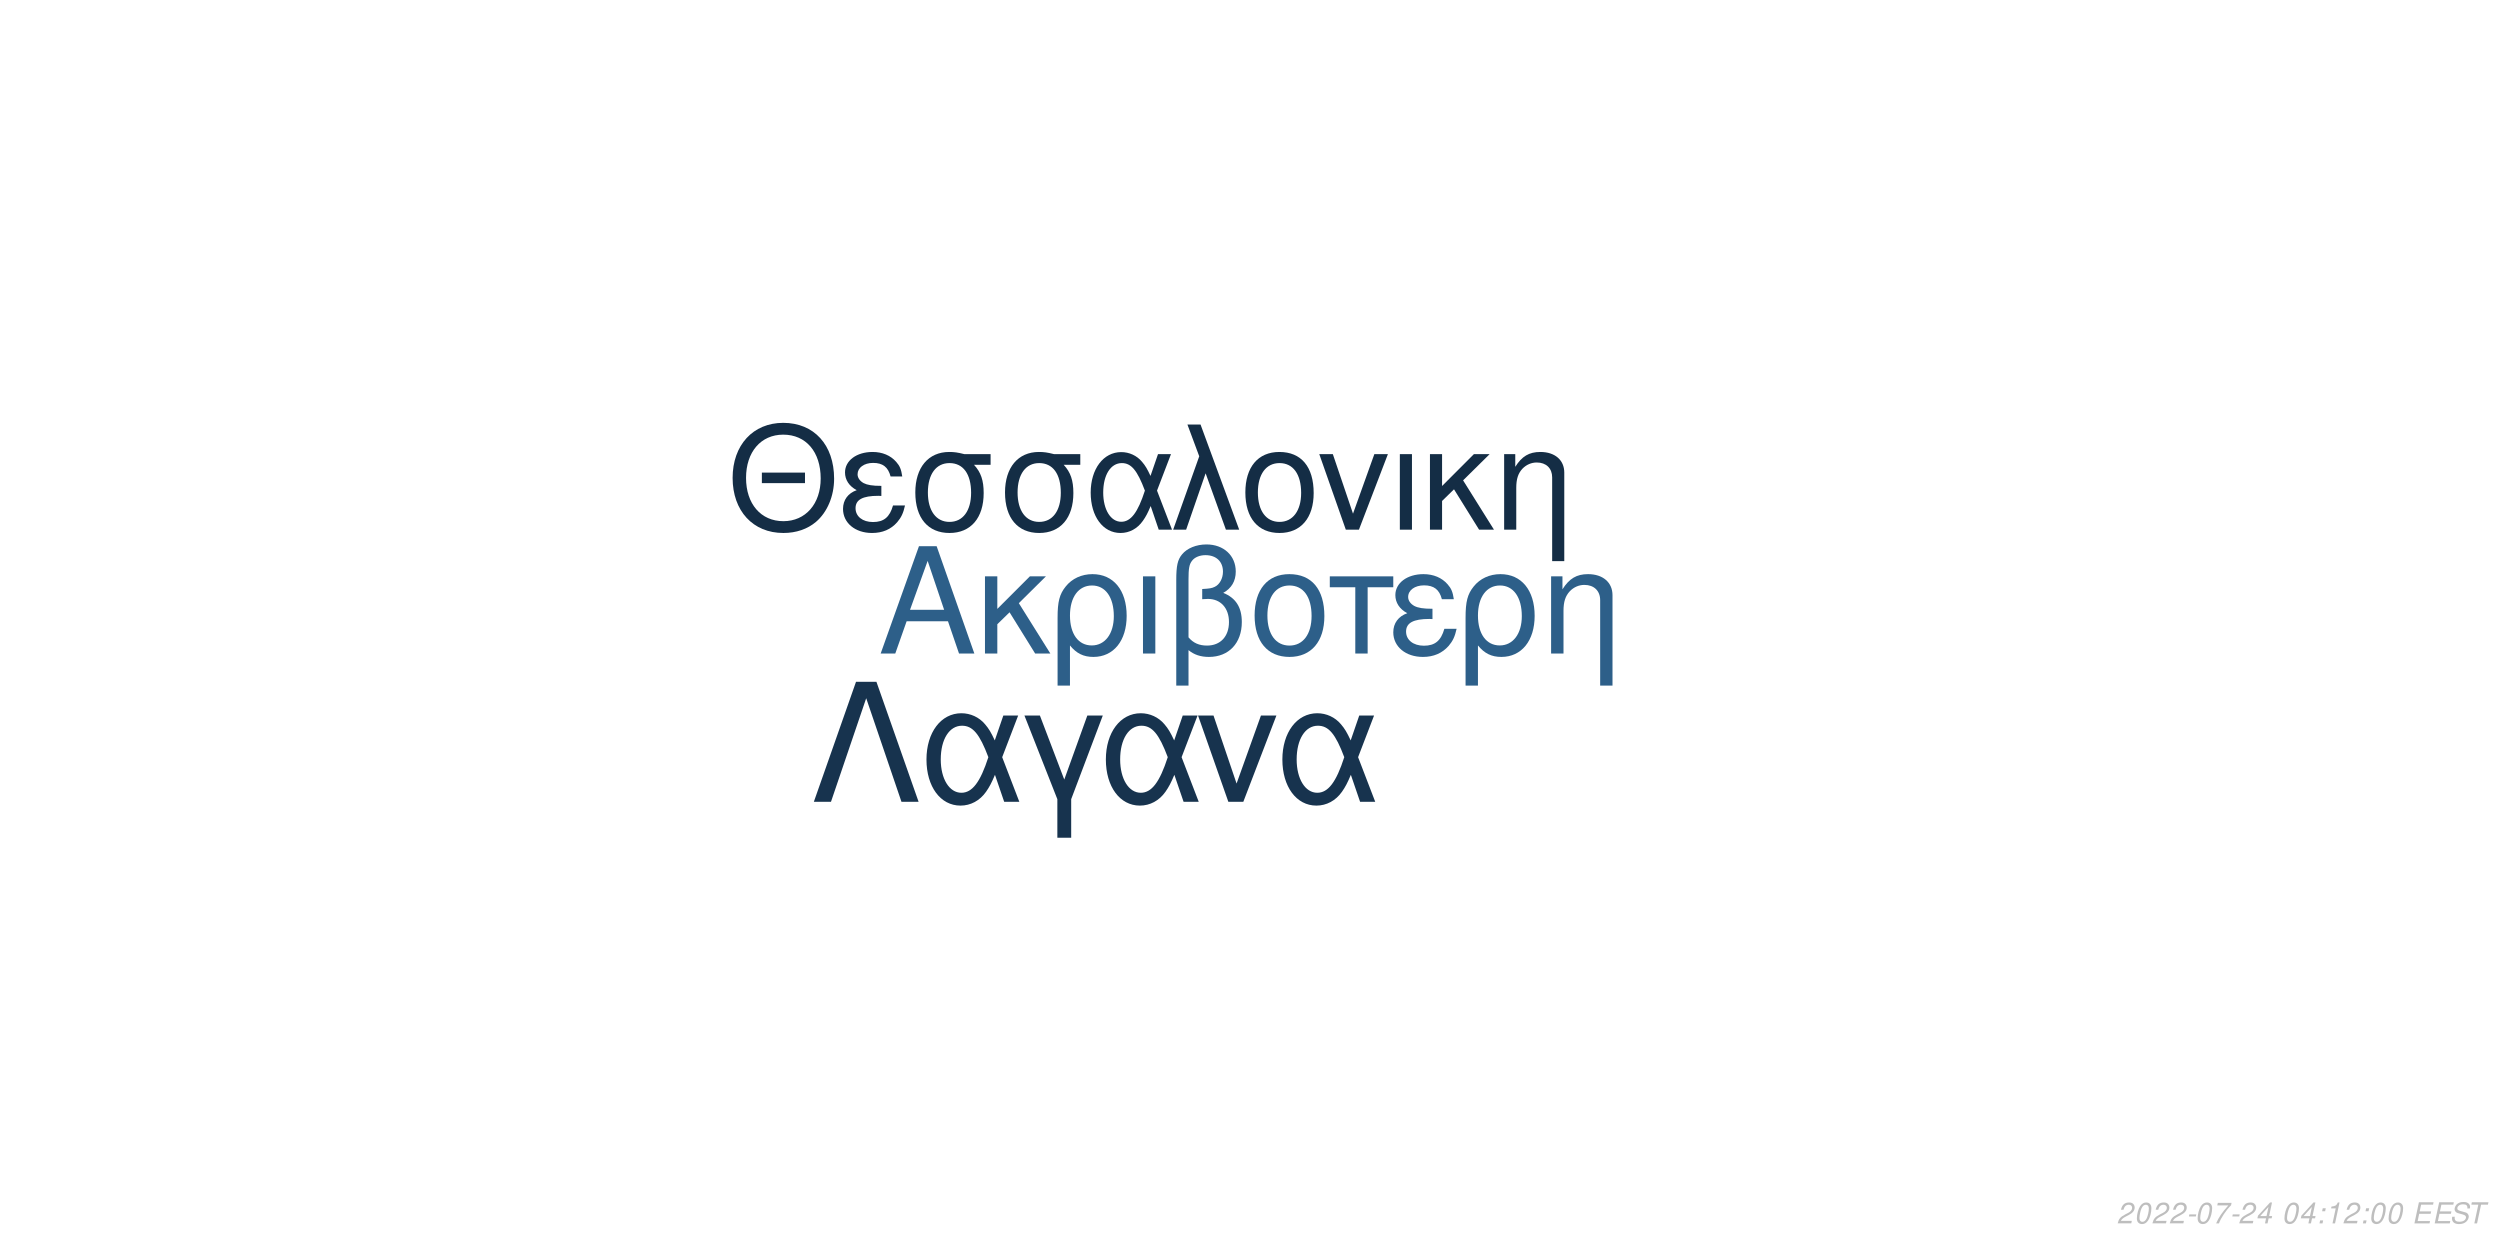
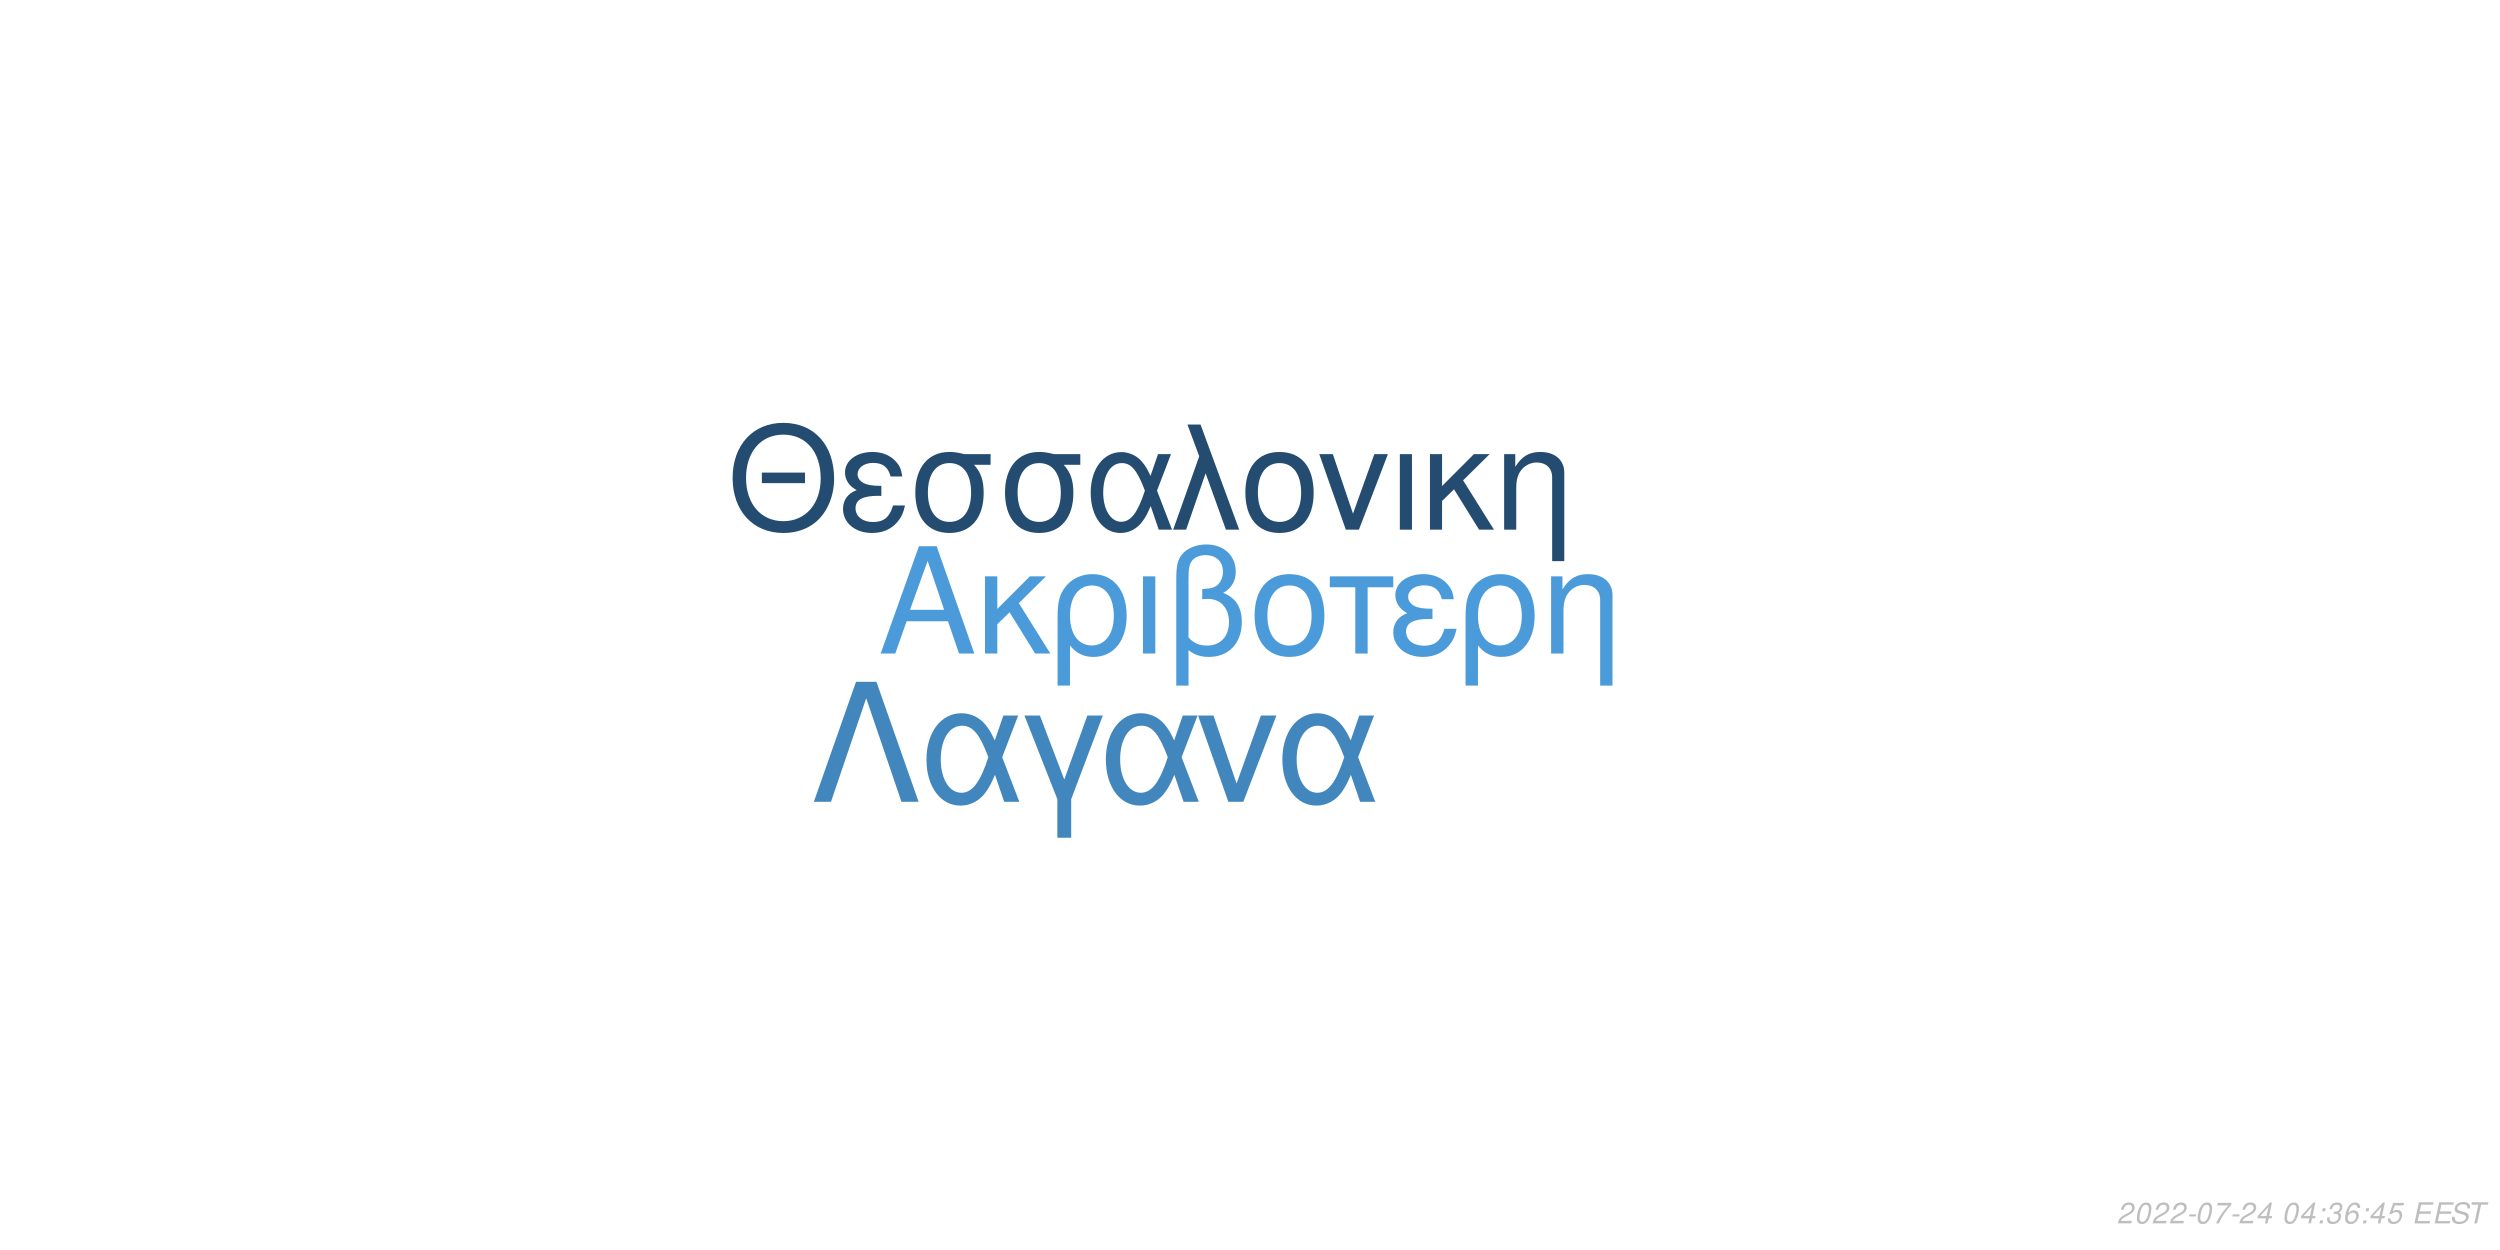
<svg xmlns="http://www.w3.org/2000/svg" xmlns:xlink="http://www.w3.org/1999/xlink" width="864pt" height="432pt" viewBox="0 0 864 432" version="1.1">
  <defs>
    <g>
      <symbol overflow="visible" id="glyph0-0">
        <path style="stroke:none;" d="" />
      </symbol>
      <symbol overflow="visible" id="glyph0-1">
        <path style="stroke:none;" d="M 24.125 -11.141 L 27.938 0 L 33.234 0 L 20.203 -37.094 L 14.094 -37.094 L 0.859 0 L 5.906 0 L 9.828 -11.141 Z M 22.797 -15.109 L 11 -15.109 L 17.094 -32.016 Z M 22.797 -15.109 " />
      </symbol>
      <symbol overflow="visible" id="glyph0-2">
        <path style="stroke:none;" d="M 7.172 -15.422 L 7.172 -26.672 L 2.906 -26.672 L 2.906 0 L 7.172 0 L 7.172 -10.125 L 11.406 -14.25 L 20.25 0 L 25.5 0 L 14.609 -17.406 L 23.969 -26.672 L 18.422 -26.672 Z M 7.172 -15.422 " />
      </symbol>
      <symbol overflow="visible" id="glyph0-3">
        <path style="stroke:none;" d="M 3 11.094 L 7.281 11.094 L 7.281 -2.797 C 9.516 -0.047 11.953 1.172 15.375 1.172 C 22.344 1.172 26.875 -4.422 26.875 -13.031 C 26.875 -21.891 22.297 -27.438 15.062 -27.438 C 11.297 -27.438 7.984 -25.906 5.797 -23.156 C 3.672 -20.516 3 -17.969 3 -12.359 Z M 14.906 -23.516 C 19.547 -23.516 22.438 -19.438 22.438 -12.922 C 22.438 -6.812 19.391 -2.797 14.812 -2.797 C 10.172 -2.797 7.281 -6.766 7.281 -13.125 C 7.281 -19.484 10.234 -23.516 14.906 -23.516 Z M 14.906 -23.516 " />
      </symbol>
      <symbol overflow="visible" id="glyph0-4">
        <path style="stroke:none;" d="M 3.516 0 L 7.781 0 L 7.781 -26.672 L 3.516 -26.672 Z M 3.516 0 " />
      </symbol>
      <symbol overflow="visible" id="glyph0-5">
        <path style="stroke:none;" d="M 4.016 11.094 L 8.25 11.094 L 8.25 -1.172 C 10.172 0.406 12.422 1.172 15.312 1.172 C 22.188 1.172 26.672 -3.609 26.672 -10.891 C 26.672 -15.984 24.578 -19.234 20.25 -20.969 C 23.109 -22.547 24.578 -25.031 24.578 -28.344 C 24.578 -33.844 20.406 -37.703 14.453 -37.703 C 10.938 -37.703 7.734 -36.391 6 -34.25 C 4.484 -32.422 4.016 -30.328 4.016 -25.391 Z M 8.25 -25.656 C 8.25 -29.359 8.5 -30.844 9.469 -32.062 C 10.375 -33.281 12.156 -34 14.094 -34 C 17.812 -34 20.156 -31.812 20.156 -28.297 C 20.156 -25.953 18.984 -23.812 17.297 -23.047 C 16.281 -22.547 15.469 -22.438 12.984 -22.297 L 12.984 -18.781 C 13.734 -18.828 14.344 -18.875 14.969 -18.875 C 19.344 -18.875 22.234 -15.719 22.234 -10.891 C 22.234 -5.906 19.281 -2.75 14.656 -2.75 C 11.953 -2.75 9.922 -3.609 8.25 -5.594 Z M 8.25 -25.656 " />
      </symbol>
      <symbol overflow="visible" id="glyph0-6">
        <path style="stroke:none;" d="M 14.094 -27.438 C 6.562 -27.438 2.094 -22.094 2.094 -13.125 C 2.094 -4.125 6.562 1.172 14.141 1.172 C 21.672 1.172 26.203 -4.172 26.203 -12.922 C 26.203 -22.188 21.828 -27.438 14.094 -27.438 Z M 14.141 -23.516 C 18.938 -23.516 21.781 -19.594 21.781 -12.984 C 21.781 -6.672 18.828 -2.75 14.141 -2.75 C 9.422 -2.75 6.516 -6.672 6.516 -13.125 C 6.516 -19.594 9.422 -23.516 14.141 -23.516 Z M 14.141 -23.516 " />
      </symbol>
      <symbol overflow="visible" id="glyph0-7">
        <path style="stroke:none;" d="M 7.891 0 L 12.156 0 L 12.156 -22.906 L 21.016 -22.906 L 21.016 -26.672 L -0.922 -26.672 L -0.922 -22.906 L 7.891 -22.906 Z M 7.891 0 " />
      </symbol>
      <symbol overflow="visible" id="glyph0-8">
        <path style="stroke:none;" d="M 14.562 -15.469 C 11.344 -15.469 9.562 -15.781 8.297 -16.438 C 6.922 -17.203 6.156 -18.328 6.156 -19.547 C 6.156 -21.891 8.453 -23.562 11.656 -23.562 C 15.062 -23.562 16.953 -22.094 17.812 -18.781 L 21.938 -18.781 C 21.578 -21.266 21.062 -22.5 19.797 -23.922 C 17.812 -26.203 14.906 -27.438 11.453 -27.438 C 5.797 -27.438 1.734 -24.375 1.734 -20.203 C 1.734 -17.609 3.156 -15.375 5.859 -13.938 C 2.797 -12.875 1.016 -10.484 1.016 -7.328 C 1.016 -2.391 5.297 1.172 11.25 1.172 C 14.969 1.172 17.906 -0.109 20.156 -2.641 C 21.578 -4.328 22.297 -5.797 22.906 -8.547 L 18.672 -8.547 C 17.5 -4.422 15.422 -2.703 11.609 -2.703 C 7.938 -2.703 5.438 -4.688 5.438 -7.578 C 5.438 -10.578 7.938 -11.953 13.484 -11.953 C 13.641 -11.953 14.094 -11.953 14.562 -11.906 Z M 14.562 -15.469 " />
      </symbol>
      <symbol overflow="visible" id="glyph0-9">
        <path style="stroke:none;" d="M 3.562 -26.672 L 3.562 0 L 7.844 0 L 7.844 -14.703 C 7.844 -17.906 8.5 -19.891 10.031 -21.531 C 11.406 -22.953 13.188 -23.719 15.062 -23.719 C 18.375 -23.719 20.516 -21.672 20.516 -18.469 L 20.516 11.094 L 24.781 11.094 L 24.781 -20.156 C 24.781 -24.578 21.469 -27.438 16.328 -27.438 C 12.359 -27.438 9.828 -25.906 7.484 -22.188 L 7.484 -26.672 Z M 3.562 -26.672 " />
      </symbol>
      <symbol overflow="visible" id="glyph1-0">
        <path style="stroke:none;" d="" />
      </symbol>
      <symbol overflow="visible" id="glyph1-1">
        <path style="stroke:none;" d="M 26.859 -19.734 L 11.953 -19.734 L 11.953 -16.094 L 26.859 -16.094 Z M 19.328 -36.922 C 8.922 -36.922 1.844 -29.25 1.844 -17.891 C 1.844 -6.484 8.875 1.141 19.391 1.141 C 23.812 1.141 27.703 -0.203 30.641 -2.688 C 34.578 -6.031 36.922 -11.656 36.922 -17.594 C 36.922 -29.297 30 -36.922 19.328 -36.922 Z M 19.328 -32.844 C 27.203 -32.844 32.281 -26.906 32.281 -17.688 C 32.281 -8.922 27.062 -2.938 19.391 -2.938 C 11.609 -2.938 6.484 -8.922 6.484 -17.891 C 6.484 -26.859 11.609 -32.844 19.328 -32.844 Z M 19.328 -32.844 " />
      </symbol>
      <symbol overflow="visible" id="glyph1-2">
        <path style="stroke:none;" d="M 14.25 -15.141 C 11.109 -15.141 9.375 -15.453 8.125 -16.094 C 6.781 -16.844 6.031 -17.938 6.031 -19.141 C 6.031 -21.422 8.266 -23.078 11.406 -23.078 C 14.75 -23.078 16.594 -21.625 17.438 -18.391 L 21.469 -18.391 C 21.125 -20.828 20.625 -22.031 19.391 -23.422 C 17.438 -25.656 14.594 -26.859 11.219 -26.859 C 5.688 -26.859 1.688 -23.875 1.688 -19.781 C 1.688 -17.234 3.094 -15.047 5.734 -13.656 C 2.734 -12.609 1 -10.266 1 -7.172 C 1 -2.344 5.188 1.141 11.016 1.141 C 14.656 1.141 17.547 -0.094 19.734 -2.594 C 21.125 -4.234 21.828 -5.688 22.422 -8.375 L 18.281 -8.375 C 17.141 -4.328 15.094 -2.641 11.359 -2.641 C 7.766 -2.641 5.328 -4.578 5.328 -7.422 C 5.328 -10.359 7.766 -11.703 13.203 -11.703 C 13.359 -11.703 13.797 -11.703 14.25 -11.656 Z M 14.25 -15.141 " />
      </symbol>
      <symbol overflow="visible" id="glyph1-3">
        <path style="stroke:none;" d="M 29 -26.109 L 19.938 -26.109 C 17.594 -26.703 16.438 -26.859 14.703 -26.859 C 7.469 -26.859 2.984 -21.469 2.984 -12.859 C 2.984 -4.031 7.375 1.141 14.797 1.141 C 22.172 1.141 26.609 -4.078 26.609 -12.656 C 26.609 -17.047 25.656 -19.828 23.266 -22.422 L 29 -22.422 Z M 14.797 -23.016 C 19.531 -23.016 22.266 -19.234 22.266 -12.75 C 22.266 -6.531 19.438 -2.688 14.797 -2.688 C 10.172 -2.688 7.328 -6.531 7.328 -12.859 C 7.328 -19.188 10.172 -23.016 14.797 -23.016 Z M 14.797 -23.016 " />
      </symbol>
      <symbol overflow="visible" id="glyph1-4">
        <path style="stroke:none;" d="M 29.344 -26.109 L 24.859 -26.109 L 22.266 -18.578 C 21.125 -21.031 20.484 -22.125 19.328 -23.469 C 17.547 -25.609 14.906 -26.812 12.156 -26.812 C 5.984 -26.812 1.594 -20.984 1.594 -12.812 C 1.594 -4.578 5.828 1.141 11.906 1.141 C 14.953 1.141 17.734 -0.344 19.625 -3.047 C 20.672 -4.531 21.281 -5.688 22.328 -8.172 L 25.109 0 L 29.703 0 L 24.516 -13.5 Z M 20.328 -13.5 C 17.891 -5.922 15.453 -2.734 12.156 -2.734 C 8.516 -2.734 5.922 -6.922 5.922 -12.812 C 5.922 -18.938 8.516 -23.016 12.359 -23.016 C 15.594 -23.016 17.688 -20.531 20.328 -13.5 Z M 20.328 -13.5 " />
      </symbol>
      <symbol overflow="visible" id="glyph1-5">
        <path style="stroke:none;" d="M 1.094 0 L 5.578 0 L 12.312 -19.484 L 19.328 0 L 23.922 0 L 10.562 -36.328 L 6.031 -36.328 L 10.109 -25.359 Z M 1.094 0 " />
      </symbol>
      <symbol overflow="visible" id="glyph1-6">
        <path style="stroke:none;" d="M 13.797 -26.859 C 6.422 -26.859 2.047 -21.625 2.047 -12.859 C 2.047 -4.031 6.422 1.141 13.859 1.141 C 21.234 1.141 25.656 -4.078 25.656 -12.656 C 25.656 -21.719 21.375 -26.859 13.797 -26.859 Z M 13.859 -23.016 C 18.531 -23.016 21.328 -19.188 21.328 -12.703 C 21.328 -6.531 18.438 -2.688 13.859 -2.688 C 9.219 -2.688 6.375 -6.531 6.375 -12.859 C 6.375 -19.188 9.219 -23.016 13.859 -23.016 Z M 13.859 -23.016 " />
      </symbol>
      <symbol overflow="visible" id="glyph1-7">
        <path style="stroke:none;" d="M 14.297 0 L 24.312 -26.109 L 19.625 -26.109 L 12.25 -5.531 L 5.281 -26.109 L 0.594 -26.109 L 9.766 0 Z M 14.297 0 " />
      </symbol>
      <symbol overflow="visible" id="glyph1-8">
        <path style="stroke:none;" d="M 3.438 0 L 7.625 0 L 7.625 -26.109 L 3.438 -26.109 Z M 3.438 0 " />
      </symbol>
      <symbol overflow="visible" id="glyph1-9">
        <path style="stroke:none;" d="M 7.031 -15.094 L 7.031 -26.109 L 2.844 -26.109 L 2.844 0 L 7.031 0 L 7.031 -9.922 L 11.156 -13.953 L 19.828 0 L 24.969 0 L 14.297 -17.047 L 23.469 -26.109 L 18.031 -26.109 Z M 7.031 -15.094 " />
      </symbol>
      <symbol overflow="visible" id="glyph1-10">
        <path style="stroke:none;" d="M 3.484 -26.109 L 3.484 0 L 7.672 0 L 7.672 -14.406 C 7.672 -17.547 8.328 -19.484 9.812 -21.078 C 11.156 -22.469 12.906 -23.219 14.75 -23.219 C 17.984 -23.219 20.078 -21.234 20.078 -18.094 L 20.078 10.859 L 24.266 10.859 L 24.266 -19.734 C 24.266 -24.062 21.031 -26.859 16 -26.859 C 12.109 -26.859 9.609 -25.359 7.328 -21.719 L 7.328 -26.109 Z M 3.484 -26.109 " />
      </symbol>
      <symbol overflow="visible" id="glyph2-0">
        <path style="stroke:none;" d="" />
      </symbol>
      <symbol overflow="visible" id="glyph2-1">
        <path style="stroke:none;" d="M 22.531 -41.484 L 15.484 -41.484 L 0.906 0 L 6.828 0 L 19 -35.797 L 31.188 0 L 37.109 0 Z M 22.531 -41.484 " />
      </symbol>
      <symbol overflow="visible" id="glyph2-2">
        <path style="stroke:none;" d="M 33.516 -29.812 L 28.391 -29.812 L 25.438 -21.219 C 24.125 -24.016 23.391 -25.266 22.078 -26.797 C 20.031 -29.25 17.016 -30.609 13.891 -30.609 C 6.828 -30.609 1.828 -23.953 1.828 -14.625 C 1.828 -5.234 6.656 1.312 13.594 1.312 C 17.078 1.312 20.266 -0.391 22.422 -3.469 C 23.609 -5.172 24.297 -6.484 25.5 -9.328 L 28.688 0 L 33.922 0 L 28 -15.422 Z M 23.219 -15.422 C 20.422 -6.766 17.641 -3.125 13.891 -3.125 C 9.734 -3.125 6.766 -7.906 6.766 -14.625 C 6.766 -21.625 9.734 -26.297 14.109 -26.297 C 17.812 -26.297 20.203 -23.453 23.219 -15.422 Z M 23.219 -15.422 " />
      </symbol>
      <symbol overflow="visible" id="glyph2-3">
        <path style="stroke:none;" d="M 12.062 12.406 L 16.844 12.406 L 16.844 -0.906 L 27.766 -29.812 L 22.422 -29.812 L 14.453 -7.688 L 6.031 -29.812 L 0.688 -29.812 L 12.062 -0.906 Z M 12.062 12.406 " />
      </symbol>
      <symbol overflow="visible" id="glyph2-4">
        <path style="stroke:none;" d="M 16.328 0 L 27.766 -29.812 L 22.422 -29.812 L 14 -6.312 L 6.031 -29.812 L 0.688 -29.812 L 11.156 0 Z M 16.328 0 " />
      </symbol>
      <symbol overflow="visible" id="glyph3-0">
        <path style="stroke:none;" d="" />
      </symbol>
      <symbol overflow="visible" id="glyph3-1">
        <path style="stroke:none;" d="M 5.234 -0.875 L 1.469 -0.875 C 1.641 -1.375 2.203 -1.891 3.109 -2.344 L 4.234 -2.938 C 5.562 -3.625 6.219 -4.469 6.219 -5.484 C 6.219 -5.938 6.062 -6.359 5.797 -6.656 C 5.469 -7.047 4.984 -7.234 4.312 -7.234 C 2.766 -7.234 1.891 -6.453 1.484 -4.734 L 2.375 -4.734 C 2.484 -5.188 2.609 -5.484 2.797 -5.75 C 3.094 -6.203 3.609 -6.453 4.188 -6.453 C 4.891 -6.453 5.344 -6.031 5.344 -5.375 C 5.344 -4.703 4.859 -4.094 4.016 -3.656 L 2.984 -3.125 C 1.234 -2.188 0.797 -1.656 0.344 -0.016 L 5.047 -0.016 Z M 5.234 -0.875 " />
      </symbol>
      <symbol overflow="visible" id="glyph3-2">
        <path style="stroke:none;" d="M 4.203 -7.234 C 3.375 -7.234 2.688 -6.812 2.125 -5.984 C 1.484 -5.047 0.984 -3.188 0.984 -1.734 C 0.984 -1.109 1.172 -0.562 1.484 -0.266 C 1.797 0.047 2.281 0.234 2.766 0.234 C 3.625 0.234 4.281 -0.156 4.859 -1.016 C 5.516 -1.953 6 -3.797 6 -5.266 C 6 -6.5 5.328 -7.234 4.203 -7.234 Z M 4.094 -6.453 C 4.734 -6.453 5.125 -5.984 5.125 -5.156 C 5.125 -4.203 4.781 -2.625 4.406 -1.812 C 3.984 -0.938 3.516 -0.547 2.875 -0.547 C 2.25 -0.547 1.875 -1.031 1.875 -1.828 C 1.875 -2.797 2.203 -4.344 2.594 -5.203 C 2.984 -6.047 3.453 -6.453 4.094 -6.453 Z M 4.094 -6.453 " />
      </symbol>
      <symbol overflow="visible" id="glyph3-3">
        <path style="stroke:none;" d="M 3.516 -3.125 L 1.125 -3.125 L 0.969 -2.406 L 3.359 -2.406 Z M 3.516 -3.125 " />
      </symbol>
      <symbol overflow="visible" id="glyph3-4">
        <path style="stroke:none;" d="M 6.703 -7.094 L 1.953 -7.094 L 1.766 -6.219 L 5.594 -6.219 C 3.344 -3.688 2.266 -2.109 1.375 0 L 2.344 0 C 3.031 -1.906 4.828 -4.594 6.547 -6.281 Z M 6.703 -7.094 " />
      </symbol>
      <symbol overflow="visible" id="glyph3-5">
        <path style="stroke:none;" d="M 3.625 -1.75 L 3.266 0 L 4.141 0 L 4.516 -1.75 L 5.562 -1.75 L 5.734 -2.531 L 4.688 -2.531 L 5.688 -7.234 L 5.016 -7.234 L 0.844 -2.672 L 0.641 -1.75 Z M 3.797 -2.531 L 1.594 -2.531 L 4.469 -5.703 Z M 3.797 -2.531 " />
      </symbol>
      <symbol overflow="visible" id="glyph3-6">
        <path style="stroke:none;" d="" />
      </symbol>
      <symbol overflow="visible" id="glyph3-7">
        <path style="stroke:none;" d="M 2.359 -1.031 L 1.312 -1.031 L 1.094 0 L 2.141 0 Z M 3.266 -5.234 L 2.219 -5.234 L 2 -4.203 L 3.047 -4.203 Z M 3.266 -5.234 " />
      </symbol>
      <symbol overflow="visible" id="glyph3-8">
-         <path style="stroke:none;" d="M 3.703 -5.188 L 2.594 0 L 3.469 0 L 5.016 -7.234 L 4.438 -7.234 C 3.906 -6.156 3.688 -6.016 2.234 -5.812 L 2.109 -5.188 Z M 3.703 -5.188 " />
+         <path style="stroke:none;" d="M 2.922 -3.312 C 3.125 -3.344 3.234 -3.344 3.375 -3.344 C 4.203 -3.344 4.688 -3 4.688 -2.406 C 4.688 -1.312 3.906 -0.547 2.781 -0.547 C 2.047 -0.547 1.594 -0.938 1.594 -1.562 C 1.594 -1.719 1.609 -1.844 1.656 -2.094 L 0.766 -2.094 C 0.734 -1.797 0.719 -1.641 0.719 -1.469 C 0.719 -0.375 1.406 0.234 2.641 0.234 C 3.547 0.234 4.297 -0.078 4.812 -0.656 C 5.266 -1.156 5.562 -1.875 5.562 -2.547 C 5.562 -3.125 5.344 -3.453 4.797 -3.734 C 5.641 -4.234 6.016 -4.844 6.016 -5.734 C 6.016 -6.656 5.312 -7.234 4.203 -7.234 C 3.375 -7.234 2.672 -6.938 2.188 -6.375 C 1.891 -6.031 1.703 -5.641 1.516 -4.906 L 2.391 -4.906 C 2.5 -5.359 2.594 -5.594 2.734 -5.812 C 3.047 -6.234 3.516 -6.453 4.078 -6.453 C 4.734 -6.453 5.141 -6.125 5.141 -5.578 C 5.141 -5.188 5.016 -4.797 4.797 -4.547 C 4.516 -4.234 4 -4.062 3.266 -4.062 L 3.078 -4.062 Z M 2.922 -3.312 " />
      </symbol>
      <symbol overflow="visible" id="glyph3-9">
+         <path style="stroke:none;" d="M 6.125 -5.344 L 6.141 -5.625 C 6.141 -6.609 5.453 -7.234 4.391 -7.234 C 3.438 -7.234 2.641 -6.719 2.016 -5.703 C 1.422 -4.781 0.938 -2.953 0.938 -1.688 C 0.938 -0.516 1.688 0.234 2.859 0.234 C 3.703 0.234 4.438 -0.156 5 -0.875 C 5.406 -1.422 5.672 -2.156 5.672 -2.766 C 5.672 -3.812 4.969 -4.5 3.906 -4.5 C 3.234 -4.5 2.672 -4.234 2.094 -3.625 C 2.406 -5.375 3.234 -6.453 4.25 -6.453 C 4.703 -6.453 5.062 -6.234 5.172 -5.844 C 5.203 -5.719 5.234 -5.578 5.25 -5.344 Z M 3.656 -3.734 C 4.344 -3.734 4.797 -3.281 4.797 -2.625 C 4.797 -1.469 3.984 -0.547 2.984 -0.547 C 2.297 -0.547 1.812 -1.047 1.812 -1.766 C 1.812 -2.859 2.625 -3.734 3.656 -3.734 Z M 3.656 -3.734 " />
+       </symbol>
+       <symbol overflow="visible" id="glyph3-10">
+         <path style="stroke:none;" d="M 6.297 -7.094 L 2.594 -7.094 L 1.234 -3.234 L 2.047 -3.234 C 2.656 -3.766 2.938 -3.906 3.531 -3.906 C 4.328 -3.906 4.797 -3.453 4.797 -2.688 C 4.797 -1.438 3.969 -0.547 2.828 -0.547 C 2.031 -0.547 1.609 -0.938 1.578 -1.734 L 0.703 -1.734 L 0.703 -1.516 C 0.703 -0.938 0.844 -0.547 1.188 -0.266 C 1.562 0.062 2.078 0.234 2.703 0.234 C 3.656 0.234 4.391 -0.156 4.984 -0.922 C 5.422 -1.5 5.672 -2.234 5.672 -2.953 C 5.672 -4 4.938 -4.672 3.812 -4.672 C 3.328 -4.672 2.906 -4.547 2.406 -4.234 L 3.109 -6.219 L 6.109 -6.219 Z M 6.297 -7.094 " />
+       </symbol>
+       <symbol overflow="visible" id="glyph3-11">
        <path style="stroke:none;" d="M 2.547 -3.312 L 6.5 -3.312 L 6.688 -4.141 L 2.719 -4.141 L 3.219 -6.469 L 7.344 -6.469 L 7.516 -7.297 L 2.453 -7.297 L 0.906 0 L 6.125 0 L 6.297 -0.812 L 2.016 -0.812 Z M 2.547 -3.312 " />
      </symbol>
-       <symbol overflow="visible" id="glyph3-10">
+       <symbol overflow="visible" id="glyph3-12">
        <path style="stroke:none;" d="M 7.062 -5.156 C 7.125 -5.438 7.141 -5.562 7.141 -5.703 C 7.141 -6.156 6.938 -6.594 6.594 -6.891 C 6.188 -7.25 5.656 -7.406 4.875 -7.406 C 3.844 -7.406 3.047 -7.125 2.5 -6.562 C 2.094 -6.141 1.781 -5.438 1.781 -4.922 C 1.781 -4.297 2.219 -3.766 2.891 -3.562 L 4.594 -3.094 C 5.406 -2.859 5.734 -2.578 5.734 -2.094 C 5.734 -1.781 5.547 -1.406 5.266 -1.141 C 4.844 -0.766 4.266 -0.578 3.453 -0.578 C 2.328 -0.578 1.812 -0.984 1.812 -1.906 C 1.812 -2.047 1.812 -2.125 1.844 -2.312 L 0.984 -2.312 C 0.906 -2.062 0.891 -1.906 0.891 -1.688 C 0.891 -0.484 1.797 0.234 3.297 0.234 C 4.359 0.234 5.234 -0.062 5.812 -0.609 C 6.344 -1.078 6.688 -1.797 6.688 -2.375 C 6.688 -2.641 6.609 -2.906 6.453 -3.156 C 6.234 -3.5 5.938 -3.703 5.469 -3.828 L 3.75 -4.312 C 2.984 -4.547 2.734 -4.734 2.734 -5.188 C 2.734 -5.547 2.875 -5.844 3.188 -6.109 C 3.547 -6.438 4.031 -6.594 4.703 -6.594 C 5.266 -6.594 5.688 -6.484 5.906 -6.297 C 6.094 -6.125 6.219 -5.797 6.219 -5.516 C 6.219 -5.422 6.203 -5.344 6.188 -5.156 Z M 7.062 -5.156 " />
      </symbol>
-       <symbol overflow="visible" id="glyph3-11">
+       <symbol overflow="visible" id="glyph3-13">
        <path style="stroke:none;" d="M 4.938 -6.469 L 7.312 -6.469 L 7.484 -7.297 L 1.75 -7.297 L 1.578 -6.469 L 3.984 -6.469 L 2.609 0 L 3.547 0 Z M 4.938 -6.469 " />
      </symbol>
    </g>
  </defs>
  <g id="surface1">
    <rect x="0" y="0" width="864" height="432" style="fill:rgb(100%,100%,100%);fill-opacity:1;stroke:none;" />
-     <g style="fill:rgb(17.647%,37.255%,53.725%);fill-opacity:1;">
+     <g style="fill:rgb(29.412%,60.784%,85.49%);fill-opacity:1;">
      <use xlink:href="#glyph0-1" x="303.5" y="225.861" />
      <use xlink:href="#glyph0-2" x="337.5" y="225.861" />
      <use xlink:href="#glyph0-3" x="362.5" y="225.861" />
      <use xlink:href="#glyph0-4" x="391.5" y="225.861" />
      <use xlink:href="#glyph0-5" x="402.5" y="225.861" />
      <use xlink:href="#glyph0-6" x="431.5" y="225.861" />
      <use xlink:href="#glyph0-7" x="460.5" y="225.861" />
      <use xlink:href="#glyph0-8" x="480.5" y="225.861" />
      <use xlink:href="#glyph0-3" x="503.5" y="225.861" />
      <use xlink:href="#glyph0-9" x="532.5" y="225.861" />
    </g>
-     <g style="fill:rgb(7.843%,17.647%,27.059%);fill-opacity:1;">
+     <g style="fill:rgb(14.118%,29.804%,43.922%);fill-opacity:1;">
      <use xlink:href="#glyph1-1" x="251.348" y="183.058" />
      <use xlink:href="#glyph1-2" x="290.348" y="183.058" />
      <use xlink:href="#glyph1-3" x="313.348" y="183.058" />
      <use xlink:href="#glyph1-3" x="344.348" y="183.058" />
      <use xlink:href="#glyph1-4" x="375.348" y="183.058" />
      <use xlink:href="#glyph1-5" x="404.348" y="183.058" />
      <use xlink:href="#glyph1-6" x="428.348" y="183.058" />
      <use xlink:href="#glyph1-7" x="455.348" y="183.058" />
      <use xlink:href="#glyph1-8" x="480.348" y="183.058" />
      <use xlink:href="#glyph1-9" x="491.348" y="183.058" />
      <use xlink:href="#glyph1-10" x="516.348" y="183.058" />
    </g>
-     <g style="fill:rgb(9.02%,20%,30.588%);fill-opacity:1;">
+     <g style="fill:rgb(25.49%,52.549%,74.118%);fill-opacity:1;">
      <use xlink:href="#glyph2-1" x="280.359" y="277.105" />
      <use xlink:href="#glyph2-2" x="318.359" y="277.105" />
      <use xlink:href="#glyph2-3" x="353.359" y="277.105" />
      <use xlink:href="#glyph2-2" x="380.359" y="277.105" />
      <use xlink:href="#glyph2-4" x="413.359" y="277.105" />
      <use xlink:href="#glyph2-2" x="441.359" y="277.105" />
    </g>
    <g style="fill:rgb(74.51%,74.51%,74.51%);fill-opacity:1;">
      <use xlink:href="#glyph3-1" x="731.52" y="422.81" />
      <use xlink:href="#glyph3-2" x="737.52" y="422.81" />
      <use xlink:href="#glyph3-1" x="743.52" y="422.81" />
      <use xlink:href="#glyph3-1" x="749.52" y="422.81" />
      <use xlink:href="#glyph3-3" x="755.52" y="422.81" />
      <use xlink:href="#glyph3-2" x="758.52" y="422.81" />
      <use xlink:href="#glyph3-4" x="764.52" y="422.81" />
      <use xlink:href="#glyph3-3" x="770.52" y="422.81" />
      <use xlink:href="#glyph3-1" x="773.52" y="422.81" />
      <use xlink:href="#glyph3-5" x="779.52" y="422.81" />
      <use xlink:href="#glyph3-6" x="785.52" y="422.81" />
      <use xlink:href="#glyph3-2" x="788.52" y="422.81" />
      <use xlink:href="#glyph3-5" x="794.52" y="422.81" />
      <use xlink:href="#glyph3-7" x="800.52" y="422.81" />
      <use xlink:href="#glyph3-8" x="803.52" y="422.81" />
-       <use xlink:href="#glyph3-1" x="809.52" y="422.81" />
+       <use xlink:href="#glyph3-9" x="809.52" y="422.81" />
      <use xlink:href="#glyph3-7" x="815.52" y="422.81" />
-       <use xlink:href="#glyph3-2" x="818.52" y="422.81" />
-       <use xlink:href="#glyph3-2" x="824.52" y="422.81" />
+       <use xlink:href="#glyph3-5" x="818.52" y="422.81" />
+       <use xlink:href="#glyph3-10" x="824.52" y="422.81" />
      <use xlink:href="#glyph3-6" x="830.52" y="422.81" />
-       <use xlink:href="#glyph3-9" x="833.52" y="422.81" />
-       <use xlink:href="#glyph3-9" x="840.52" y="422.81" />
-       <use xlink:href="#glyph3-10" x="846.52" y="422.81" />
-       <use xlink:href="#glyph3-11" x="852.52" y="422.81" />
+       <use xlink:href="#glyph3-11" x="833.52" y="422.81" />
+       <use xlink:href="#glyph3-11" x="840.52" y="422.81" />
+       <use xlink:href="#glyph3-12" x="846.52" y="422.81" />
+       <use xlink:href="#glyph3-13" x="852.52" y="422.81" />
    </g>
  </g>
</svg>
